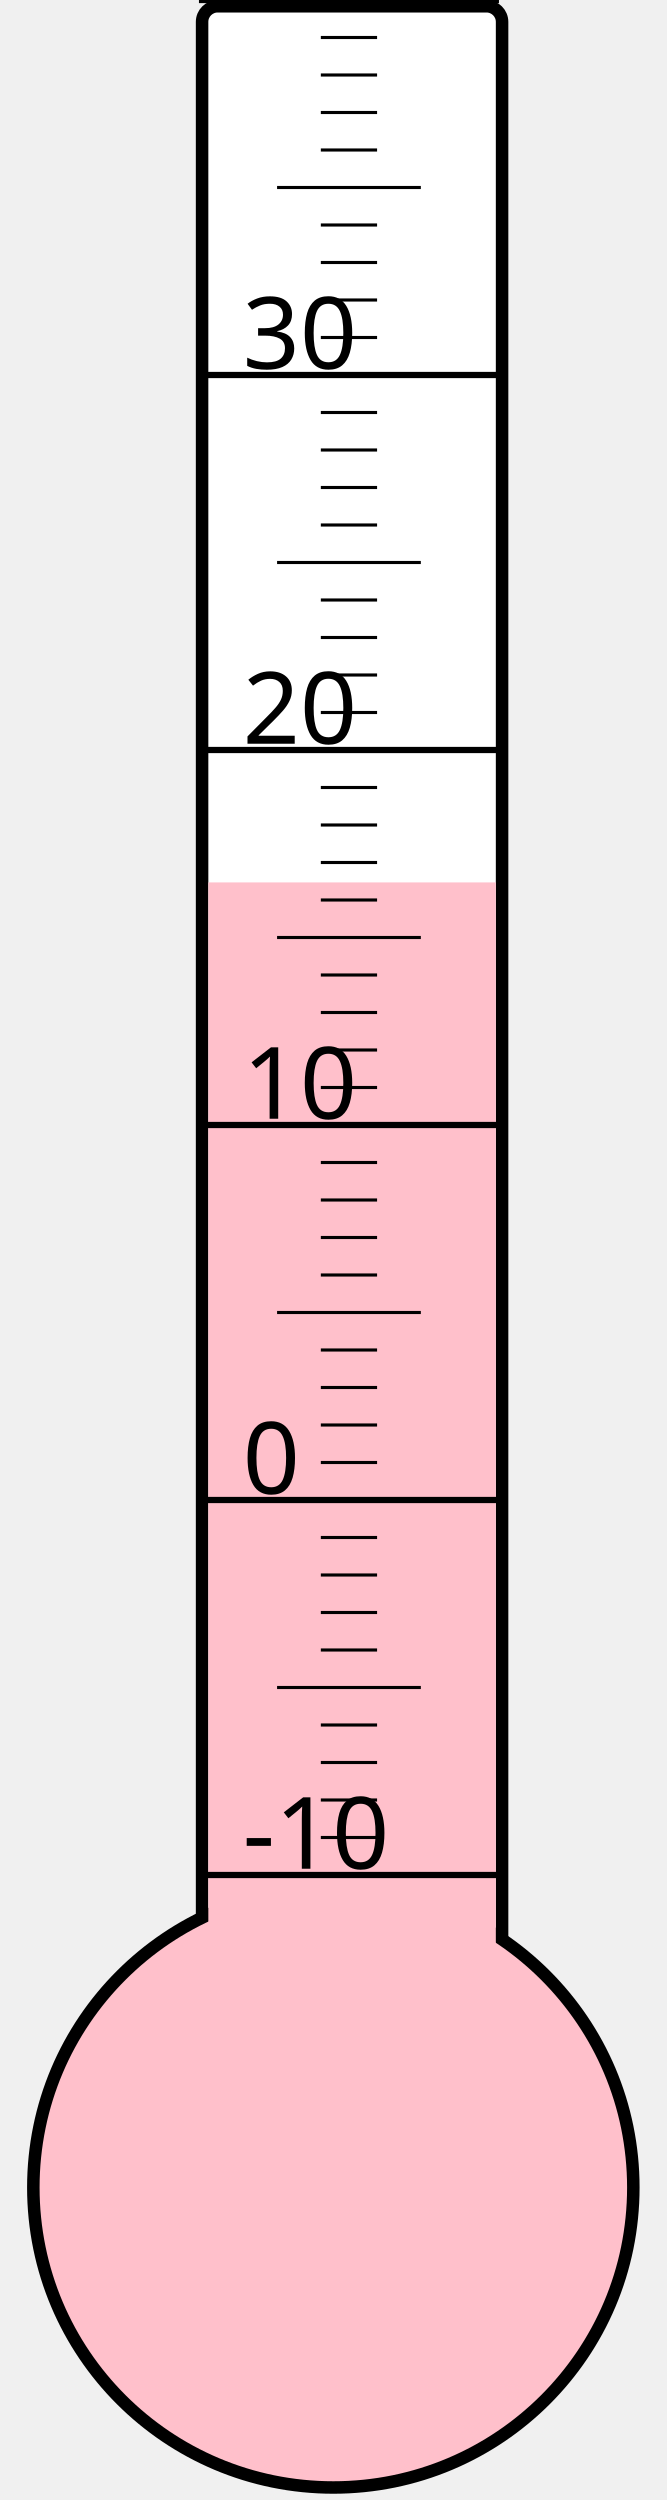
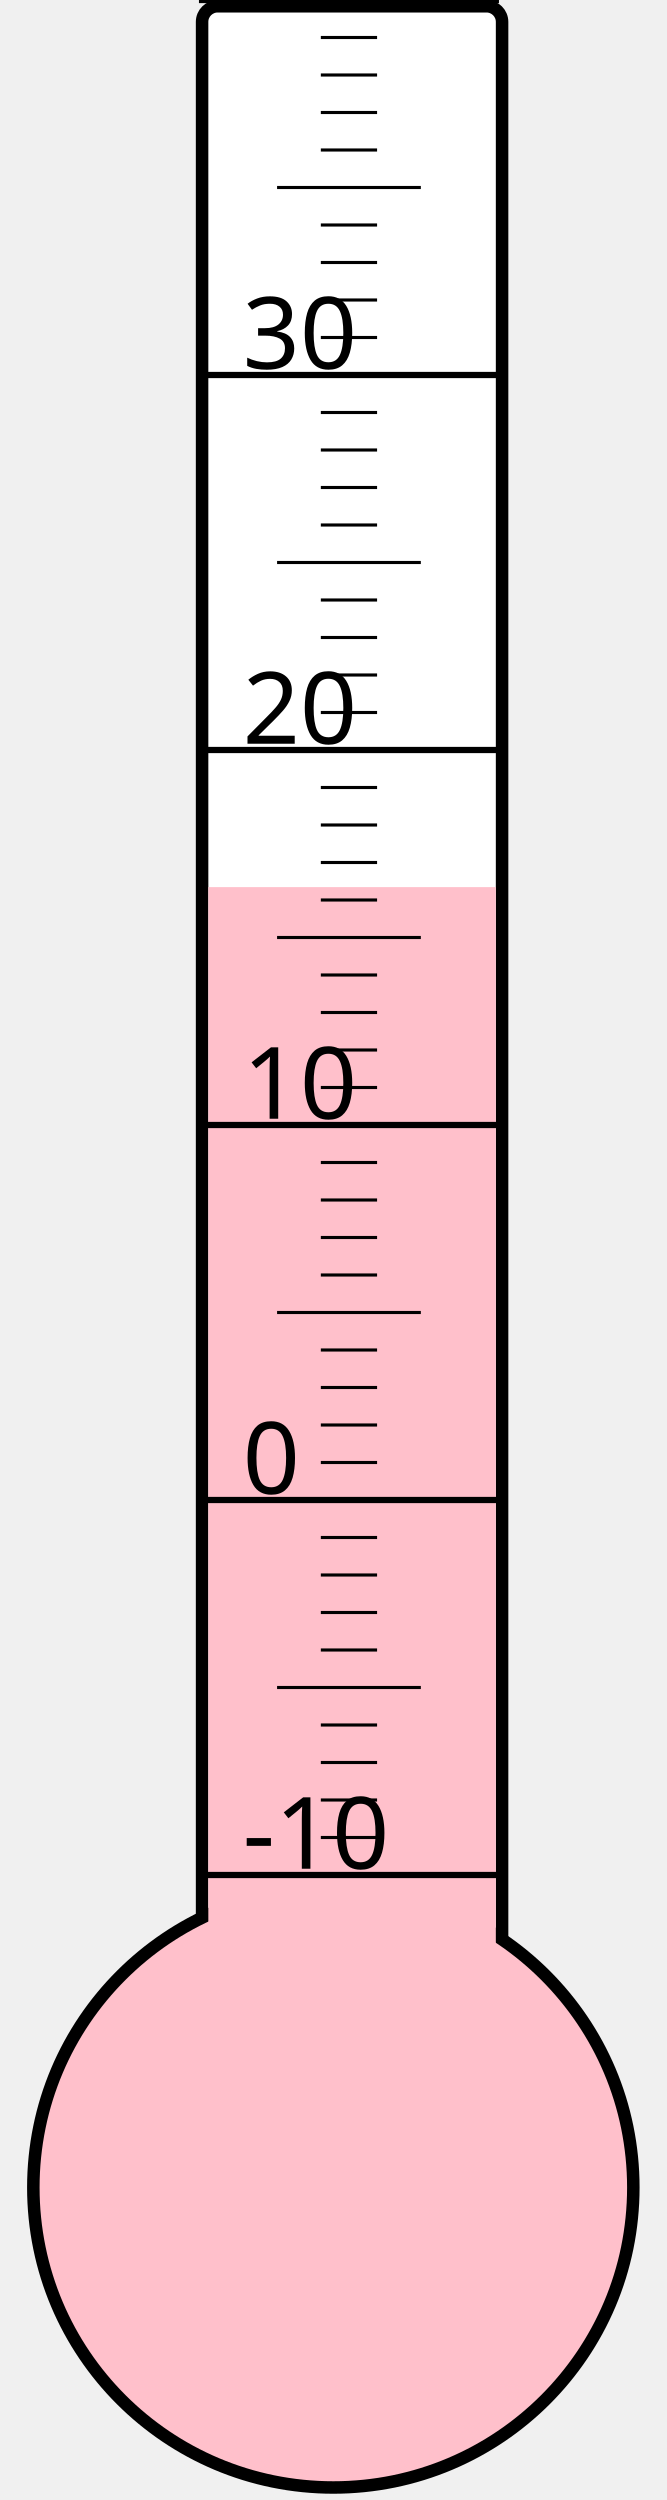
<svg xmlns="http://www.w3.org/2000/svg" width="40px" height="150px" viewBox="0 0 200 800">
  <rect width="200" height="800" x="0" y="0" style="fill: #ffffeb; fill-opacity: 0;" />
  <rect width="96" height="680" x="58" y="2" rx="5" ry="5" style="fill: white; fill-opacity: 1; stroke: black; stroke-width: 4;" />
  <circle cx="100" cy="700" r="96" style="fill: pink; stroke: black; stroke-width: 4;" />
-   <rect width="92" height="417.625" x="60" y="282.375" style="fill: pink; fill-opacity: 1; stroke-width: 0;" />
+   <rect width="92" height="416.125" x="60" y="283.875" style="fill: pink; fill-opacity: 1; stroke-width: 0;" />
  <text x="71" y="598" style="font-family: sans-serif; font-size: 24pt;">-10</text>
  <text x="71" y="478" style="font-family: sans-serif; font-size: 24pt;">0</text>
  <text x="71" y="358" style="font-family: sans-serif; font-size: 24pt;">10</text>
  <text x="71" y="238" style="font-family: sans-serif; font-size: 24pt;">20</text>
  <text x="71" y="118" style="font-family: sans-serif; font-size: 24pt;">30</text>
  <g style="stroke: black;">
    <line x1="57" y1="600" x2="153" y2="600" style="stroke-width: 2;" />
    <line x1="96" y1="588" x2="114" y2="588" style="stroke-width: 1;" />
    <line x1="96" y1="576" x2="114" y2="576" style="stroke-width: 1;" />
    <line x1="96" y1="564" x2="114" y2="564" style="stroke-width: 1;" />
    <line x1="96" y1="552" x2="114" y2="552" style="stroke-width: 1;" />
    <line x1="82" y1="540" x2="128" y2="540" style="stroke-width: 1;" />
    <line x1="96" y1="528" x2="114" y2="528" style="stroke-width: 1;" />
    <line x1="96" y1="516" x2="114" y2="516" style="stroke-width: 1;" />
    <line x1="96" y1="504" x2="114" y2="504" style="stroke-width: 1;" />
    <line x1="96" y1="492" x2="114" y2="492" style="stroke-width: 1;" />
    <line x1="57" y1="480" x2="153" y2="480" style="stroke-width: 2;" />
    <line x1="96" y1="468" x2="114" y2="468" style="stroke-width: 1;" />
    <line x1="96" y1="456" x2="114" y2="456" style="stroke-width: 1;" />
    <line x1="96" y1="444" x2="114" y2="444" style="stroke-width: 1;" />
    <line x1="96" y1="432" x2="114" y2="432" style="stroke-width: 1;" />
    <line x1="82" y1="420" x2="128" y2="420" style="stroke-width: 1;" />
    <line x1="96" y1="408" x2="114" y2="408" style="stroke-width: 1;" />
    <line x1="96" y1="396" x2="114" y2="396" style="stroke-width: 1;" />
    <line x1="96" y1="384" x2="114" y2="384" style="stroke-width: 1;" />
    <line x1="96" y1="372" x2="114" y2="372" style="stroke-width: 1;" />
    <line x1="57" y1="360" x2="153" y2="360" style="stroke-width: 2;" />
    <line x1="96" y1="348" x2="114" y2="348" style="stroke-width: 1;" />
    <line x1="96" y1="336" x2="114" y2="336" style="stroke-width: 1;" />
    <line x1="96" y1="324" x2="114" y2="324" style="stroke-width: 1;" />
    <line x1="96" y1="312" x2="114" y2="312" style="stroke-width: 1;" />
    <line x1="82" y1="300" x2="128" y2="300" style="stroke-width: 1;" />
    <line x1="96" y1="288" x2="114" y2="288" style="stroke-width: 1;" />
    <line x1="96" y1="276" x2="114" y2="276" style="stroke-width: 1;" />
    <line x1="96" y1="264" x2="114" y2="264" style="stroke-width: 1;" />
    <line x1="96" y1="252" x2="114" y2="252" style="stroke-width: 1;" />
    <line x1="57" y1="240" x2="153" y2="240" style="stroke-width: 2;" />
    <line x1="96" y1="228" x2="114" y2="228" style="stroke-width: 1;" />
    <line x1="96" y1="216" x2="114" y2="216" style="stroke-width: 1;" />
    <line x1="96" y1="204" x2="114" y2="204" style="stroke-width: 1;" />
    <line x1="96" y1="192" x2="114" y2="192" style="stroke-width: 1;" />
    <line x1="82" y1="180" x2="128" y2="180" style="stroke-width: 1;" />
    <line x1="96" y1="168" x2="114" y2="168" style="stroke-width: 1;" />
    <line x1="96" y1="156" x2="114" y2="156" style="stroke-width: 1;" />
    <line x1="96" y1="144" x2="114" y2="144" style="stroke-width: 1;" />
    <line x1="96" y1="132" x2="114" y2="132" style="stroke-width: 1;" />
    <line x1="57" y1="120" x2="153" y2="120" style="stroke-width: 2;" />
    <line x1="96" y1="108" x2="114" y2="108" style="stroke-width: 1;" />
    <line x1="96" y1="96" x2="114" y2="96" style="stroke-width: 1;" />
    <line x1="96" y1="84" x2="114" y2="84" style="stroke-width: 1;" />
    <line x1="96" y1="72" x2="114" y2="72" style="stroke-width: 1;" />
    <line x1="82" y1="60" x2="128" y2="60" style="stroke-width: 1;" />
    <line x1="96" y1="48" x2="114" y2="48" style="stroke-width: 1;" />
    <line x1="96" y1="36" x2="114" y2="36" style="stroke-width: 1;" />
    <line x1="96" y1="24" x2="114" y2="24" style="stroke-width: 1;" />
    <line x1="96" y1="12" x2="114" y2="12" style="stroke-width: 1;" />
    <line x1="57" y1="0" x2="153" y2="0" style="stroke-width: 2;" />
  </g>
</svg>
